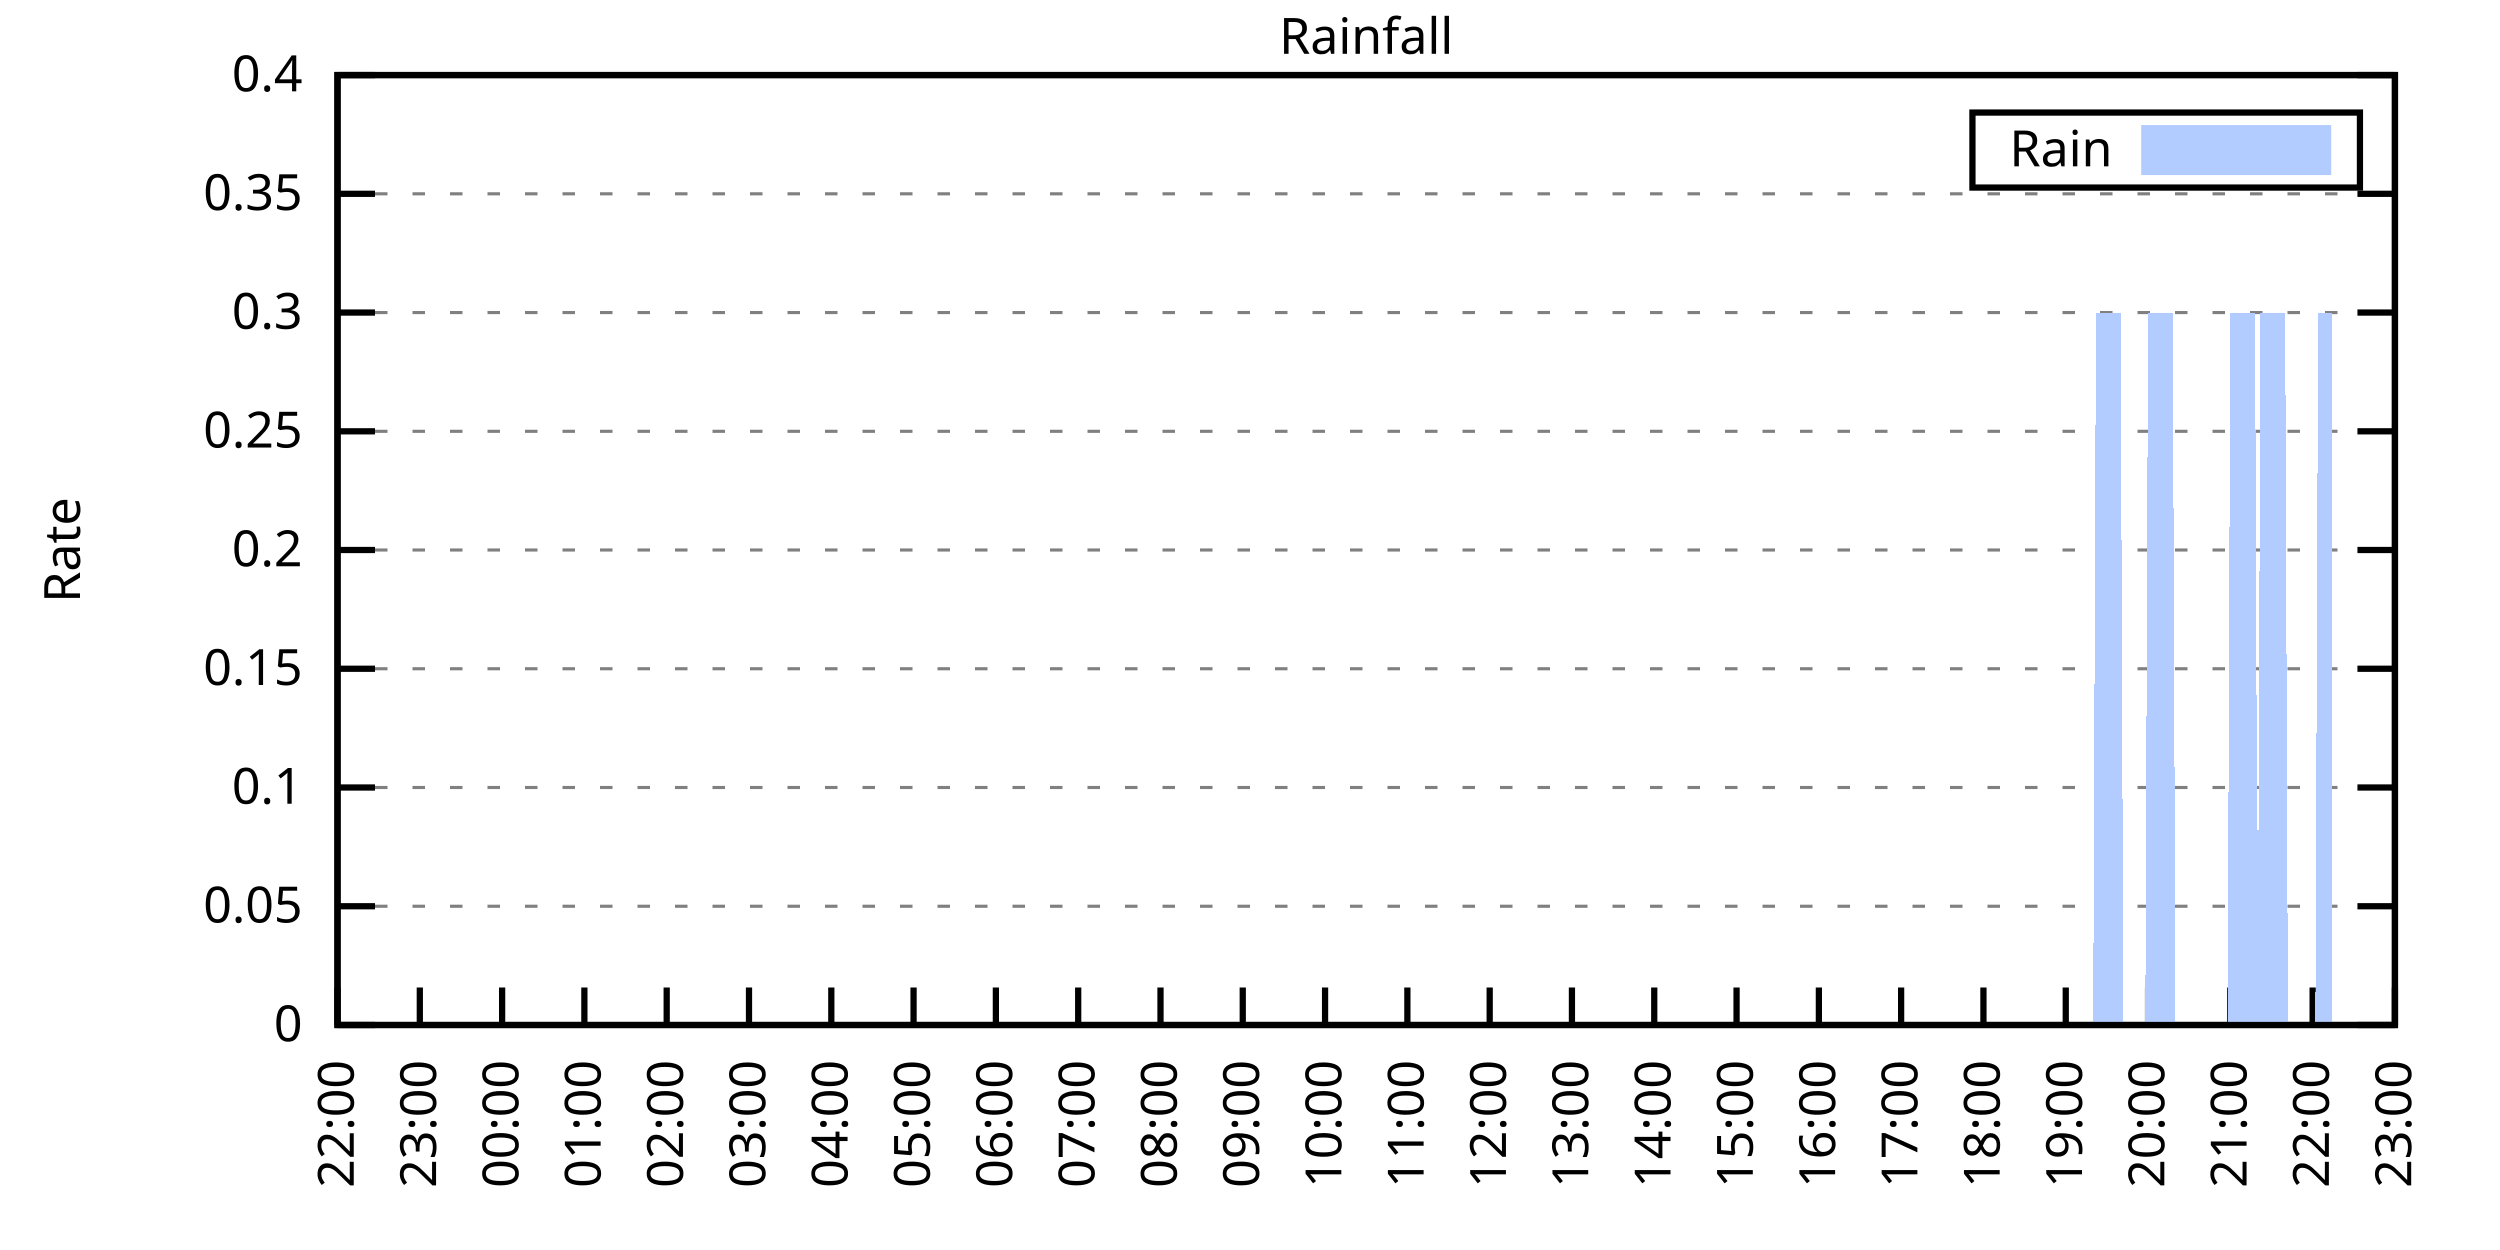
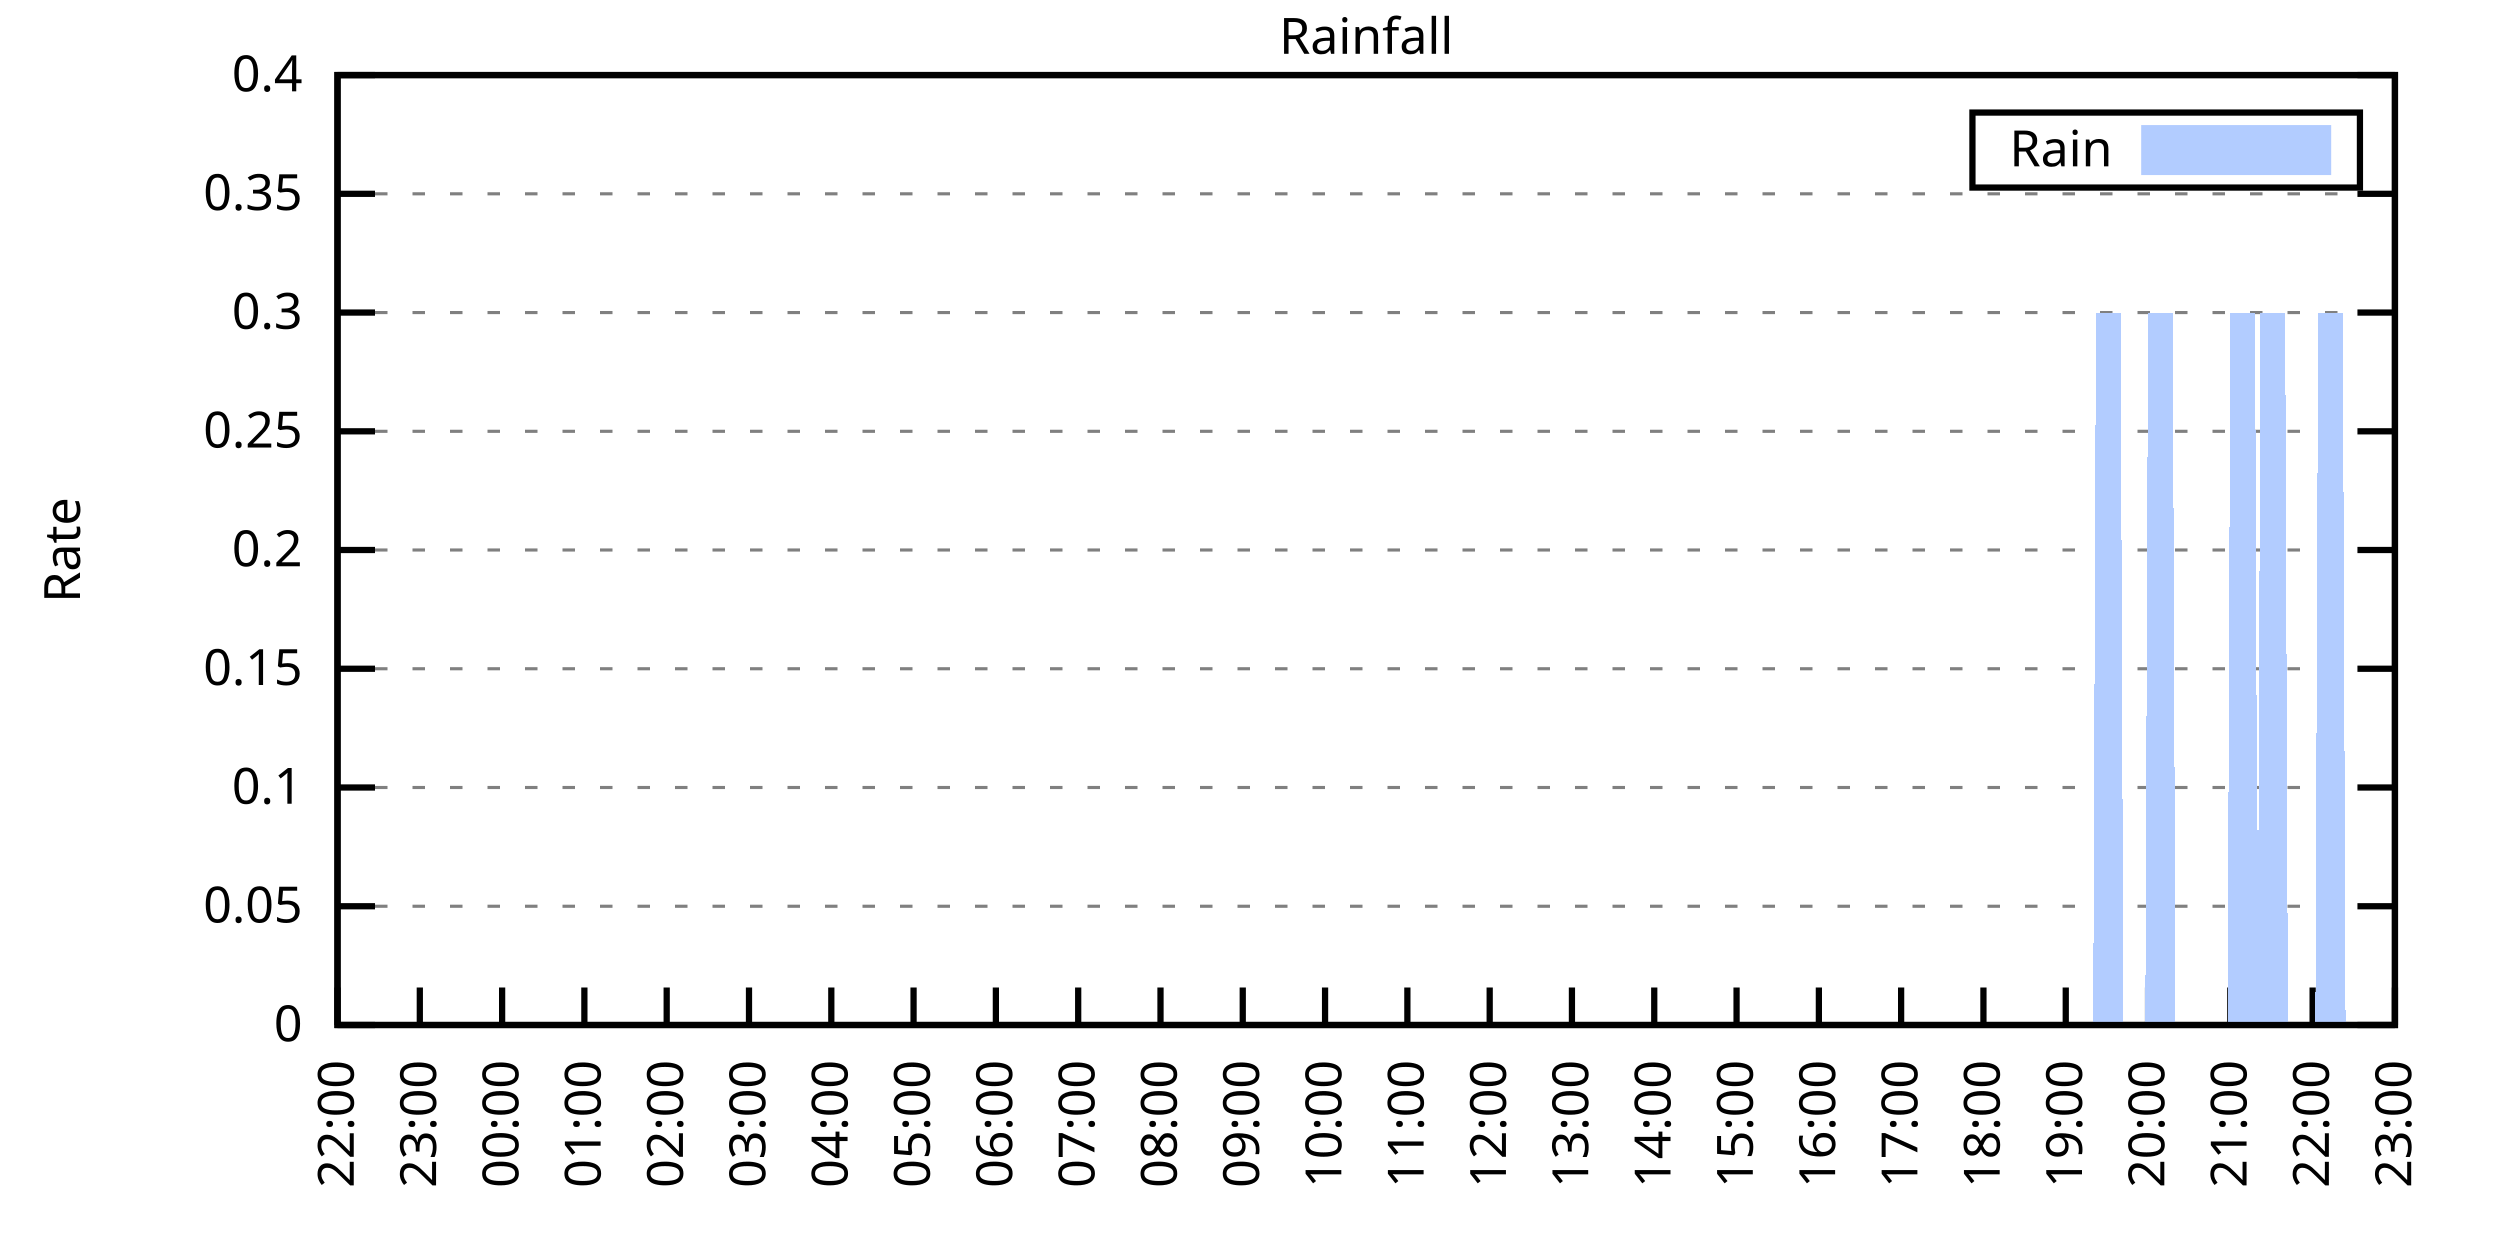
<svg xmlns="http://www.w3.org/2000/svg" xmlns:xlink="http://www.w3.org/1999/xlink" width="400" height="200" viewBox="0 0 400 200">
  <g id="gnuplot_canvas">
    <rect x="0" y="0" width="400" height="200" fill="none" />
    <defs>
      <circle id="gpDot" r="0.5" stroke-width="0.5" stroke="currentColor" />
      <path id="gpPt0" stroke-width="0.333" stroke="currentColor" d="M-1,0 h2 M0,-1 v2" />
      <path id="gpPt1" stroke-width="0.333" stroke="currentColor" d="M-1,-1 L1,1 M1,-1 L-1,1" />
      <path id="gpPt2" stroke-width="0.333" stroke="currentColor" d="M-1,0 L1,0 M0,-1 L0,1 M-1,-1 L1,1 M-1,1 L1,-1" />
      <rect id="gpPt3" stroke-width="0.333" stroke="currentColor" x="-1" y="-1" width="2" height="2" />
      <rect id="gpPt4" stroke-width="0.333" stroke="currentColor" fill="currentColor" x="-1" y="-1" width="2" height="2" />
      <circle id="gpPt5" stroke-width="0.333" stroke="currentColor" cx="0" cy="0" r="1" />
      <use xlink:href="#gpPt5" id="gpPt6" fill="currentColor" stroke="none" />
      <path id="gpPt7" stroke-width="0.333" stroke="currentColor" d="M0,-1.33 L-1.33,0.67 L1.33,0.67 z" />
      <use xlink:href="#gpPt7" id="gpPt8" fill="currentColor" stroke="none" />
      <use xlink:href="#gpPt7" id="gpPt9" stroke="currentColor" transform="rotate(180)" />
      <use xlink:href="#gpPt9" id="gpPt10" fill="currentColor" stroke="none" />
      <use xlink:href="#gpPt3" id="gpPt11" stroke="currentColor" transform="rotate(45)" />
      <use xlink:href="#gpPt11" id="gpPt12" fill="currentColor" stroke="none" />
      <path id="gpPt13" stroke-width="0.333" stroke="currentColor" d="M0,1.330 L1.265,0.411 L0.782,-1.067 L-0.782,-1.076 L-1.265,0.411 z" />
      <use xlink:href="#gpPt13" id="gpPt14" fill="currentColor" stroke="none" />
      <filter id="textbox" filterUnits="objectBoundingBox" x="0" y="0" height="1" width="1">
        <feFlood flood-color="white" flood-opacity="1" result="bgnd" />
        <feComposite in="SourceGraphic" in2="bgnd" operator="atop" />
      </filter>
      <filter id="greybox" filterUnits="objectBoundingBox" x="0" y="0" height="1" width="1">
        <feFlood flood-color="lightgrey" flood-opacity="1" result="grey" />
        <feComposite in="SourceGraphic" in2="grey" operator="atop" />
      </filter>
    </defs>
    <g fill="none" color="white" stroke="currentColor" stroke-width="1.00" stroke-linecap="butt" stroke-linejoin="miter">
</g>
    <g fill="none" color="black" stroke="currentColor" stroke-width="1.00" stroke-linecap="butt" stroke-linejoin="miter">
      <g stroke="none" shape-rendering="crispEdges">
        <polygon fill="rgb(255, 255, 255)" points="54.00,164.00 383.18,164.00 383.18,12.02 54.00,12.02 " />
      </g>
    </g>
    <g fill="none" color="black" stroke="currentColor" stroke-width="1.00" stroke-linecap="butt" stroke-linejoin="miter">
</g>
    <g fill="none" color="black" stroke="black" stroke-width="0.50" stroke-linecap="butt" stroke-linejoin="miter">
</g>
    <g fill="none" color="gray" stroke="currentColor" stroke-width="0.50" stroke-linecap="butt" stroke-linejoin="miter">
      <path stroke="gray" stroke-dasharray="2,4" class="gridline" d="M54.00,164.00 L383.19,164.00  " />
    </g>
    <g fill="none" color="gray" stroke="gray" stroke-width="1.00" stroke-linecap="butt" stroke-linejoin="miter">
</g>
    <g fill="none" color="black" stroke="currentColor" stroke-width="1.00" stroke-linecap="butt" stroke-linejoin="miter">
      <path stroke="black" d="M54.00,164.00 L60.00,164.00 M383.19,164.00 L377.19,164.00  " />
      <g transform="translate(48.40,166.60)" stroke="none" fill="black" font-family="Sans" font-size="8.00" text-anchor="end">
        <text>
          <tspan font-family="Sans"> 0</tspan>
        </text>
      </g>
    </g>
    <g fill="none" color="black" stroke="currentColor" stroke-width="1.00" stroke-linecap="butt" stroke-linejoin="miter">
</g>
    <g fill="none" color="black" stroke="black" stroke-width="0.50" stroke-linecap="butt" stroke-linejoin="miter">
</g>
    <g fill="none" color="gray" stroke="currentColor" stroke-width="0.50" stroke-linecap="butt" stroke-linejoin="miter">
      <path stroke="gray" stroke-dasharray="2,4" class="gridline" d="M54.00,145.00 L383.19,145.00  " />
    </g>
    <g fill="none" color="gray" stroke="gray" stroke-width="1.00" stroke-linecap="butt" stroke-linejoin="miter">
</g>
    <g fill="none" color="black" stroke="currentColor" stroke-width="1.00" stroke-linecap="butt" stroke-linejoin="miter">
      <path stroke="black" d="M54.00,145.00 L60.00,145.00 M383.19,145.00 L377.19,145.00  " />
      <g transform="translate(48.40,147.60)" stroke="none" fill="black" font-family="Sans" font-size="8.00" text-anchor="end">
        <text>
          <tspan font-family="Sans"> 0.05</tspan>
        </text>
      </g>
    </g>
    <g fill="none" color="black" stroke="currentColor" stroke-width="1.00" stroke-linecap="butt" stroke-linejoin="miter">
</g>
    <g fill="none" color="black" stroke="black" stroke-width="0.50" stroke-linecap="butt" stroke-linejoin="miter">
</g>
    <g fill="none" color="gray" stroke="currentColor" stroke-width="0.50" stroke-linecap="butt" stroke-linejoin="miter">
      <path stroke="gray" stroke-dasharray="2,4" class="gridline" d="M54.00,126.00 L383.19,126.00  " />
    </g>
    <g fill="none" color="gray" stroke="gray" stroke-width="1.00" stroke-linecap="butt" stroke-linejoin="miter">
</g>
    <g fill="none" color="black" stroke="currentColor" stroke-width="1.00" stroke-linecap="butt" stroke-linejoin="miter">
      <path stroke="black" d="M54.00,126.00 L60.00,126.00 M383.19,126.00 L377.19,126.00  " />
      <g transform="translate(48.40,128.60)" stroke="none" fill="black" font-family="Sans" font-size="8.00" text-anchor="end">
        <text>
          <tspan font-family="Sans"> 0.1</tspan>
        </text>
      </g>
    </g>
    <g fill="none" color="black" stroke="currentColor" stroke-width="1.00" stroke-linecap="butt" stroke-linejoin="miter">
</g>
    <g fill="none" color="black" stroke="black" stroke-width="0.50" stroke-linecap="butt" stroke-linejoin="miter">
</g>
    <g fill="none" color="gray" stroke="currentColor" stroke-width="0.50" stroke-linecap="butt" stroke-linejoin="miter">
      <path stroke="gray" stroke-dasharray="2,4" class="gridline" d="M54.00,107.00 L383.19,107.00  " />
    </g>
    <g fill="none" color="gray" stroke="gray" stroke-width="1.00" stroke-linecap="butt" stroke-linejoin="miter">
</g>
    <g fill="none" color="black" stroke="currentColor" stroke-width="1.00" stroke-linecap="butt" stroke-linejoin="miter">
      <path stroke="black" d="M54.00,107.00 L60.00,107.00 M383.19,107.00 L377.19,107.00  " />
      <g transform="translate(48.40,109.60)" stroke="none" fill="black" font-family="Sans" font-size="8.00" text-anchor="end">
        <text>
          <tspan font-family="Sans"> 0.15</tspan>
        </text>
      </g>
    </g>
    <g fill="none" color="black" stroke="currentColor" stroke-width="1.00" stroke-linecap="butt" stroke-linejoin="miter">
</g>
    <g fill="none" color="black" stroke="black" stroke-width="0.50" stroke-linecap="butt" stroke-linejoin="miter">
</g>
    <g fill="none" color="gray" stroke="currentColor" stroke-width="0.50" stroke-linecap="butt" stroke-linejoin="miter">
      <path stroke="gray" stroke-dasharray="2,4" class="gridline" d="M54.00,88.00 L383.19,88.00  " />
    </g>
    <g fill="none" color="gray" stroke="gray" stroke-width="1.00" stroke-linecap="butt" stroke-linejoin="miter">
</g>
    <g fill="none" color="black" stroke="currentColor" stroke-width="1.00" stroke-linecap="butt" stroke-linejoin="miter">
      <path stroke="black" d="M54.00,88.00 L60.00,88.00 M383.19,88.00 L377.19,88.00  " />
      <g transform="translate(48.40,90.60)" stroke="none" fill="black" font-family="Sans" font-size="8.00" text-anchor="end">
        <text>
          <tspan font-family="Sans"> 0.2</tspan>
        </text>
      </g>
    </g>
    <g fill="none" color="black" stroke="currentColor" stroke-width="1.00" stroke-linecap="butt" stroke-linejoin="miter">
</g>
    <g fill="none" color="black" stroke="black" stroke-width="0.50" stroke-linecap="butt" stroke-linejoin="miter">
</g>
    <g fill="none" color="gray" stroke="currentColor" stroke-width="0.50" stroke-linecap="butt" stroke-linejoin="miter">
      <path stroke="gray" stroke-dasharray="2,4" class="gridline" d="M54.00,69.01 L383.19,69.01  " />
    </g>
    <g fill="none" color="gray" stroke="gray" stroke-width="1.00" stroke-linecap="butt" stroke-linejoin="miter">
</g>
    <g fill="none" color="black" stroke="currentColor" stroke-width="1.00" stroke-linecap="butt" stroke-linejoin="miter">
      <path stroke="black" d="M54.00,69.01 L60.00,69.01 M383.19,69.01 L377.19,69.01  " />
      <g transform="translate(48.40,71.61)" stroke="none" fill="black" font-family="Sans" font-size="8.00" text-anchor="end">
        <text>
          <tspan font-family="Sans"> 0.25</tspan>
        </text>
      </g>
    </g>
    <g fill="none" color="black" stroke="currentColor" stroke-width="1.00" stroke-linecap="butt" stroke-linejoin="miter">
</g>
    <g fill="none" color="black" stroke="black" stroke-width="0.50" stroke-linecap="butt" stroke-linejoin="miter">
</g>
    <g fill="none" color="gray" stroke="currentColor" stroke-width="0.50" stroke-linecap="butt" stroke-linejoin="miter">
      <path stroke="gray" stroke-dasharray="2,4" class="gridline" d="M54.00,50.01 L383.19,50.01  " />
    </g>
    <g fill="none" color="gray" stroke="gray" stroke-width="1.00" stroke-linecap="butt" stroke-linejoin="miter">
</g>
    <g fill="none" color="black" stroke="currentColor" stroke-width="1.00" stroke-linecap="butt" stroke-linejoin="miter">
      <path stroke="black" d="M54.00,50.01 L60.00,50.01 M383.19,50.01 L377.19,50.01  " />
      <g transform="translate(48.40,52.61)" stroke="none" fill="black" font-family="Sans" font-size="8.00" text-anchor="end">
        <text>
          <tspan font-family="Sans"> 0.3</tspan>
        </text>
      </g>
    </g>
    <g fill="none" color="black" stroke="currentColor" stroke-width="1.00" stroke-linecap="butt" stroke-linejoin="miter">
</g>
    <g fill="none" color="black" stroke="black" stroke-width="0.50" stroke-linecap="butt" stroke-linejoin="miter">
</g>
    <g fill="none" color="gray" stroke="currentColor" stroke-width="0.50" stroke-linecap="butt" stroke-linejoin="miter">
      <path stroke="gray" stroke-dasharray="2,4" class="gridline" d="M54.00,31.01 L383.19,31.01  " />
    </g>
    <g fill="none" color="gray" stroke="gray" stroke-width="1.00" stroke-linecap="butt" stroke-linejoin="miter">
</g>
    <g fill="none" color="black" stroke="currentColor" stroke-width="1.00" stroke-linecap="butt" stroke-linejoin="miter">
      <path stroke="black" d="M54.00,31.01 L60.00,31.01 M383.19,31.01 L377.19,31.01  " />
      <g transform="translate(48.40,33.61)" stroke="none" fill="black" font-family="Sans" font-size="8.00" text-anchor="end">
        <text>
          <tspan font-family="Sans"> 0.35</tspan>
        </text>
      </g>
    </g>
    <g fill="none" color="black" stroke="currentColor" stroke-width="1.00" stroke-linecap="butt" stroke-linejoin="miter">
</g>
    <g fill="none" color="black" stroke="black" stroke-width="0.50" stroke-linecap="butt" stroke-linejoin="miter">
</g>
    <g fill="none" color="gray" stroke="currentColor" stroke-width="0.50" stroke-linecap="butt" stroke-linejoin="miter">
      <path stroke="gray" stroke-dasharray="2,4" class="gridline" d="M54.00,12.01 L383.19,12.01  " />
    </g>
    <g fill="none" color="gray" stroke="gray" stroke-width="1.00" stroke-linecap="butt" stroke-linejoin="miter">
</g>
    <g fill="none" color="black" stroke="currentColor" stroke-width="1.00" stroke-linecap="butt" stroke-linejoin="miter">
      <path stroke="black" d="M54.00,12.01 L60.00,12.01 M383.19,12.01 L377.19,12.01  " />
      <g transform="translate(48.40,14.61)" stroke="none" fill="black" font-family="Sans" font-size="8.00" text-anchor="end">
        <text>
          <tspan font-family="Sans"> 0.4</tspan>
        </text>
      </g>
    </g>
    <g fill="none" color="black" stroke="currentColor" stroke-width="1.00" stroke-linecap="butt" stroke-linejoin="miter">
      <path stroke="black" d="M54.00,164.00 L54.00,158.00  " />
      <g transform="translate(56.60,169.60) rotate(270.00)" stroke="none" fill="black" font-family="Sans" font-size="8.00" text-anchor="end">
        <text>
          <tspan font-family="Sans">22:00</tspan>
        </text>
      </g>
    </g>
    <g fill="none" color="black" stroke="currentColor" stroke-width="1.00" stroke-linecap="butt" stroke-linejoin="miter">
      <path stroke="black" d="M67.17,164.00 L67.17,158.00  " />
      <g transform="translate(69.77,169.60) rotate(270.00)" stroke="none" fill="black" font-family="Sans" font-size="8.00" text-anchor="end">
        <text>
          <tspan font-family="Sans">23:00</tspan>
        </text>
      </g>
    </g>
    <g fill="none" color="black" stroke="currentColor" stroke-width="1.00" stroke-linecap="butt" stroke-linejoin="miter">
      <path stroke="black" d="M80.34,164.00 L80.34,158.00  " />
      <g transform="translate(82.94,169.60) rotate(270.00)" stroke="none" fill="black" font-family="Sans" font-size="8.00" text-anchor="end">
        <text>
          <tspan font-family="Sans">00:00</tspan>
        </text>
      </g>
    </g>
    <g fill="none" color="black" stroke="currentColor" stroke-width="1.00" stroke-linecap="butt" stroke-linejoin="miter">
      <path stroke="black" d="M93.50,164.00 L93.50,158.00  " />
      <g transform="translate(96.10,169.60) rotate(270.00)" stroke="none" fill="black" font-family="Sans" font-size="8.00" text-anchor="end">
        <text>
          <tspan font-family="Sans">01:00</tspan>
        </text>
      </g>
    </g>
    <g fill="none" color="black" stroke="currentColor" stroke-width="1.00" stroke-linecap="butt" stroke-linejoin="miter">
      <path stroke="black" d="M106.67,164.00 L106.67,158.00  " />
      <g transform="translate(109.27,169.60) rotate(270.00)" stroke="none" fill="black" font-family="Sans" font-size="8.00" text-anchor="end">
        <text>
          <tspan font-family="Sans">02:00</tspan>
        </text>
      </g>
    </g>
    <g fill="none" color="black" stroke="currentColor" stroke-width="1.00" stroke-linecap="butt" stroke-linejoin="miter">
      <path stroke="black" d="M119.84,164.00 L119.84,158.00  " />
      <g transform="translate(122.44,169.60) rotate(270.00)" stroke="none" fill="black" font-family="Sans" font-size="8.00" text-anchor="end">
        <text>
          <tspan font-family="Sans">03:00</tspan>
        </text>
      </g>
    </g>
    <g fill="none" color="black" stroke="currentColor" stroke-width="1.00" stroke-linecap="butt" stroke-linejoin="miter">
      <path stroke="black" d="M133.01,164.00 L133.01,158.00  " />
      <g transform="translate(135.61,169.60) rotate(270.00)" stroke="none" fill="black" font-family="Sans" font-size="8.00" text-anchor="end">
        <text>
          <tspan font-family="Sans">04:00</tspan>
        </text>
      </g>
    </g>
    <g fill="none" color="black" stroke="currentColor" stroke-width="1.00" stroke-linecap="butt" stroke-linejoin="miter">
      <path stroke="black" d="M146.17,164.00 L146.17,158.00  " />
      <g transform="translate(148.77,169.60) rotate(270.00)" stroke="none" fill="black" font-family="Sans" font-size="8.00" text-anchor="end">
        <text>
          <tspan font-family="Sans">05:00</tspan>
        </text>
      </g>
    </g>
    <g fill="none" color="black" stroke="currentColor" stroke-width="1.00" stroke-linecap="butt" stroke-linejoin="miter">
      <path stroke="black" d="M159.34,164.00 L159.34,158.00  " />
      <g transform="translate(161.94,169.60) rotate(270.00)" stroke="none" fill="black" font-family="Sans" font-size="8.00" text-anchor="end">
        <text>
          <tspan font-family="Sans">06:00</tspan>
        </text>
      </g>
    </g>
    <g fill="none" color="black" stroke="currentColor" stroke-width="1.00" stroke-linecap="butt" stroke-linejoin="miter">
      <path stroke="black" d="M172.51,164.00 L172.51,158.00  " />
      <g transform="translate(175.11,169.60) rotate(270.00)" stroke="none" fill="black" font-family="Sans" font-size="8.00" text-anchor="end">
        <text>
          <tspan font-family="Sans">07:00</tspan>
        </text>
      </g>
    </g>
    <g fill="none" color="black" stroke="currentColor" stroke-width="1.00" stroke-linecap="butt" stroke-linejoin="miter">
      <path stroke="black" d="M185.68,164.00 L185.68,158.00  " />
      <g transform="translate(188.28,169.60) rotate(270.00)" stroke="none" fill="black" font-family="Sans" font-size="8.00" text-anchor="end">
        <text>
          <tspan font-family="Sans">08:00</tspan>
        </text>
      </g>
    </g>
    <g fill="none" color="black" stroke="currentColor" stroke-width="1.00" stroke-linecap="butt" stroke-linejoin="miter">
      <path stroke="black" d="M198.84,164.00 L198.84,158.00  " />
      <g transform="translate(201.44,169.60) rotate(270.00)" stroke="none" fill="black" font-family="Sans" font-size="8.00" text-anchor="end">
        <text>
          <tspan font-family="Sans">09:00</tspan>
        </text>
      </g>
    </g>
    <g fill="none" color="black" stroke="currentColor" stroke-width="1.00" stroke-linecap="butt" stroke-linejoin="miter">
      <path stroke="black" d="M212.01,164.00 L212.01,158.00  " />
      <g transform="translate(214.61,169.60) rotate(270.00)" stroke="none" fill="black" font-family="Sans" font-size="8.00" text-anchor="end">
        <text>
          <tspan font-family="Sans">10:00</tspan>
        </text>
      </g>
    </g>
    <g fill="none" color="black" stroke="currentColor" stroke-width="1.00" stroke-linecap="butt" stroke-linejoin="miter">
      <path stroke="black" d="M225.18,164.00 L225.18,158.00  " />
      <g transform="translate(227.78,169.60) rotate(270.00)" stroke="none" fill="black" font-family="Sans" font-size="8.00" text-anchor="end">
        <text>
          <tspan font-family="Sans">11:00</tspan>
        </text>
      </g>
    </g>
    <g fill="none" color="black" stroke="currentColor" stroke-width="1.00" stroke-linecap="butt" stroke-linejoin="miter">
      <path stroke="black" d="M238.35,164.00 L238.35,158.00  " />
      <g transform="translate(240.95,169.60) rotate(270.00)" stroke="none" fill="black" font-family="Sans" font-size="8.00" text-anchor="end">
        <text>
          <tspan font-family="Sans">12:00</tspan>
        </text>
      </g>
    </g>
    <g fill="none" color="black" stroke="currentColor" stroke-width="1.00" stroke-linecap="butt" stroke-linejoin="miter">
      <path stroke="black" d="M251.51,164.00 L251.51,158.00  " />
      <g transform="translate(254.11,169.60) rotate(270.00)" stroke="none" fill="black" font-family="Sans" font-size="8.00" text-anchor="end">
        <text>
          <tspan font-family="Sans">13:00</tspan>
        </text>
      </g>
    </g>
    <g fill="none" color="black" stroke="currentColor" stroke-width="1.00" stroke-linecap="butt" stroke-linejoin="miter">
      <path stroke="black" d="M264.68,164.00 L264.68,158.00  " />
      <g transform="translate(267.28,169.60) rotate(270.00)" stroke="none" fill="black" font-family="Sans" font-size="8.00" text-anchor="end">
        <text>
          <tspan font-family="Sans">14:00</tspan>
        </text>
      </g>
    </g>
    <g fill="none" color="black" stroke="currentColor" stroke-width="1.00" stroke-linecap="butt" stroke-linejoin="miter">
      <path stroke="black" d="M277.85,164.00 L277.85,158.00  " />
      <g transform="translate(280.45,169.60) rotate(270.00)" stroke="none" fill="black" font-family="Sans" font-size="8.00" text-anchor="end">
        <text>
          <tspan font-family="Sans">15:00</tspan>
        </text>
      </g>
    </g>
    <g fill="none" color="black" stroke="currentColor" stroke-width="1.00" stroke-linecap="butt" stroke-linejoin="miter">
      <path stroke="black" d="M291.02,164.00 L291.02,158.00  " />
      <g transform="translate(293.62,169.60) rotate(270.00)" stroke="none" fill="black" font-family="Sans" font-size="8.00" text-anchor="end">
        <text>
          <tspan font-family="Sans">16:00</tspan>
        </text>
      </g>
    </g>
    <g fill="none" color="black" stroke="currentColor" stroke-width="1.00" stroke-linecap="butt" stroke-linejoin="miter">
      <path stroke="black" d="M304.18,164.00 L304.18,158.00  " />
      <g transform="translate(306.78,169.60) rotate(270.00)" stroke="none" fill="black" font-family="Sans" font-size="8.00" text-anchor="end">
        <text>
          <tspan font-family="Sans">17:00</tspan>
        </text>
      </g>
    </g>
    <g fill="none" color="black" stroke="currentColor" stroke-width="1.00" stroke-linecap="butt" stroke-linejoin="miter">
      <path stroke="black" d="M317.35,164.00 L317.35,158.00  " />
      <g transform="translate(319.95,169.60) rotate(270.00)" stroke="none" fill="black" font-family="Sans" font-size="8.00" text-anchor="end">
        <text>
          <tspan font-family="Sans">18:00</tspan>
        </text>
      </g>
    </g>
    <g fill="none" color="black" stroke="currentColor" stroke-width="1.00" stroke-linecap="butt" stroke-linejoin="miter">
      <path stroke="black" d="M330.52,164.00 L330.52,158.00  " />
      <g transform="translate(333.12,169.60) rotate(270.00)" stroke="none" fill="black" font-family="Sans" font-size="8.00" text-anchor="end">
        <text>
          <tspan font-family="Sans">19:00</tspan>
        </text>
      </g>
    </g>
    <g fill="none" color="black" stroke="currentColor" stroke-width="1.00" stroke-linecap="butt" stroke-linejoin="miter">
      <path stroke="black" d="M343.69,164.00 L343.69,158.00  " />
      <g transform="translate(346.29,169.60) rotate(270.00)" stroke="none" fill="black" font-family="Sans" font-size="8.00" text-anchor="end">
        <text>
          <tspan font-family="Sans">20:00</tspan>
        </text>
      </g>
    </g>
    <g fill="none" color="black" stroke="currentColor" stroke-width="1.00" stroke-linecap="butt" stroke-linejoin="miter">
      <path stroke="black" d="M356.85,164.00 L356.85,158.00  " />
      <g transform="translate(359.45,169.60) rotate(270.00)" stroke="none" fill="black" font-family="Sans" font-size="8.00" text-anchor="end">
        <text>
          <tspan font-family="Sans">21:00</tspan>
        </text>
      </g>
    </g>
    <g fill="none" color="black" stroke="currentColor" stroke-width="1.00" stroke-linecap="butt" stroke-linejoin="miter">
      <path stroke="black" d="M370.02,164.00 L370.02,158.00  " />
      <g transform="translate(372.62,169.60) rotate(270.00)" stroke="none" fill="black" font-family="Sans" font-size="8.00" text-anchor="end">
        <text>
          <tspan font-family="Sans">22:00</tspan>
        </text>
      </g>
    </g>
    <g fill="none" color="black" stroke="currentColor" stroke-width="1.00" stroke-linecap="butt" stroke-linejoin="miter">
      <path stroke="black" d="M383.19,164.00 L383.19,158.00  " />
      <g transform="translate(385.79,169.60) rotate(270.00)" stroke="none" fill="black" font-family="Sans" font-size="8.00" text-anchor="end">
        <text>
          <tspan font-family="Sans">23:00</tspan>
        </text>
      </g>
    </g>
    <g fill="none" color="black" stroke="currentColor" stroke-width="1.00" stroke-linecap="butt" stroke-linejoin="miter">
</g>
    <g fill="none" color="black" stroke="currentColor" stroke-width="1.00" stroke-linecap="butt" stroke-linejoin="miter">
      <path stroke="black" d="M54.00,12.01 L54.00,164.00 L383.19,164.00 L383.19,12.01 L54.00,12.01 Z  " />
    </g>
    <g fill="none" color="black" stroke="currentColor" stroke-width="1.00" stroke-linecap="butt" stroke-linejoin="miter">
</g>
    <g fill="none" color="black" stroke="currentColor" stroke-width="1.00" stroke-linecap="butt" stroke-linejoin="miter">
      <path stroke="black" d="M315.59,30.01 L315.59,18.01 L377.59,18.01 L377.59,30.01 L315.59,30.01 Z  " />
    </g>
    <g id="Rainfall_plot_1">
      <g fill="none" color="white" stroke="black" stroke-width="2.00" stroke-linecap="butt" stroke-linejoin="miter">
</g>
      <g fill="none" color="black" stroke="currentColor" stroke-width="2.00" stroke-linecap="butt" stroke-linejoin="miter">
        <g transform="translate(337.99,26.61)" stroke="none" fill="black" font-family="Sans" font-size="8.00" text-anchor="end">
          <text>
            <tspan font-family="Sans">Rain</tspan>
          </text>
        </g>
      </g>
      <g fill="none" color="black" stroke="currentColor" stroke-width="2.00" stroke-linecap="butt" stroke-linejoin="miter">
        <g stroke="none" shape-rendering="crispEdges">
          <polygon fill="rgb(178, 204, 255)" points="343.59,27.01 371.99,27.01 371.99,21.01 343.59,21.01 " />
        </g>
        <path stroke="rgb(178, 204, 255)" d="M343.59,27.01 L371.99,27.01 L371.99,21.01 L343.59,21.01 L343.59,27.01 Z  " />
      </g>
      <g fill="none" color="black" stroke="currentColor" stroke-width="2.00" stroke-linecap="butt" stroke-linejoin="miter">
        <g stroke="none" shape-rendering="crispEdges">
-           <polygon fill="rgb(178, 204, 255)" points="57.51,164.00 57.95,164.00 58.39,164.00 58.83,164.00 59.27,164.00 59.71,164.00 60.14,164.00 60.58,164.00 61.02,164.00 61.46,164.00 61.90,164.00 62.34,164.00 62.78,164.00 63.22,164.00 63.66,164.00 64.10,164.00 64.53,164.00 64.97,164.00 65.41,164.00 65.85,164.00 66.29,164.00 66.73,164.00 67.17,164.00 67.61,164.00 68.05,164.00 68.48,164.00 68.92,164.00 69.36,164.00 69.80,164.00 70.24,164.00 70.68,164.00 71.12,164.00 71.56,164.00 72.00,164.00 72.43,164.00 72.87,164.00 73.31,164.00 73.75,164.00 74.19,164.00 74.63,164.00 75.07,164.00 75.51,164.00 75.95,164.00 76.38,164.00 76.82,164.00 77.26,164.00 77.70,164.00 78.14,164.00 78.58,164.00 79.02,164.00 79.46,164.00 79.90,164.00 80.34,164.00 80.77,164.00 81.21,164.00 81.65,164.00 82.09,164.00 82.53,164.00 82.97,164.00 83.41,164.00 83.85,164.00 84.29,164.00 84.72,164.00 85.16,164.00 85.60,164.00 86.04,164.00 86.48,164.00 86.92,164.00 87.36,164.00 87.80,164.00 88.24,164.00 88.67,164.00 89.11,164.00 89.55,164.00 89.99,164.00 90.43,164.00 90.87,164.00 91.31,164.00 91.75,164.00 92.19,164.00 92.62,164.00 93.06,164.00 93.50,164.00 93.94,164.00 94.38,164.00 94.82,164.00 95.26,164.00 95.70,164.00 96.14,164.00 96.58,164.00 97.01,164.00 97.45,164.00 97.89,164.00 98.33,164.00 98.77,164.00 99.21,164.00 99.65,164.00 100.09,164.00 100.53,164.00 100.96,164.00 101.40,164.00 101.84,164.00 102.28,164.00 102.72,164.00 103.16,164.00 103.60,164.00 104.04,164.00 104.48,164.00 104.91,164.00 105.35,164.00 105.79,164.00 106.23,164.00 106.67,164.00 107.11,164.00 107.55,164.00 107.99,164.00 108.43,164.00 108.87,164.00 109.30,164.00 109.74,164.00 110.18,164.00 110.62,164.00 111.06,164.00 111.50,164.00 111.94,164.00 112.38,164.00 112.82,164.00 113.25,164.00 113.69,164.00 114.13,164.00 114.57,164.00 115.01,164.00 115.45,164.00 115.89,164.00 116.33,164.00 116.77,164.00 117.20,164.00 117.64,164.00 118.08,164.00 118.52,164.00 118.96,164.00 119.40,164.00 119.84,164.00 120.28,164.00 120.72,164.00 121.15,164.00 121.59,164.00 122.03,164.00 122.47,164.00 122.91,164.00 123.35,164.00 123.79,164.00 124.23,164.00 124.67,164.00 125.11,164.00 125.54,164.00 125.98,164.00 126.42,164.00 126.86,164.00 127.30,164.00 127.74,164.00 128.18,164.00 128.62,164.00 129.06,164.00 129.49,164.00 129.93,164.00 130.37,164.00 130.81,164.00 131.25,164.00 131.69,164.00 132.13,164.00 132.57,164.00 133.01,164.00 133.44,164.00 133.88,164.00 134.32,164.00 134.76,164.00 135.20,164.00 135.64,164.00 136.08,164.00 136.52,164.00 136.96,164.00 137.39,164.00 137.83,164.00 138.27,164.00 138.71,164.00 139.15,164.00 139.59,164.00 140.03,164.00 140.47,164.00 140.91,164.00 141.35,164.00 141.78,164.00 142.22,164.00 142.66,164.00 143.10,164.00 143.54,164.00 143.98,164.00 144.42,164.00 144.86,164.00 145.30,164.00 145.73,164.00 146.17,164.00 146.61,164.00 147.05,164.00 147.49,164.00 147.93,164.00 148.37,164.00 148.81,164.00 149.25,164.00 149.68,164.00 150.12,164.00 150.56,164.00 151.00,164.00 151.44,164.00 151.88,164.00 152.32,164.00 152.76,164.00 153.20,164.00 153.63,164.00 154.07,164.00 154.51,164.00 154.95,164.00 155.39,164.00 155.83,164.00 156.27,164.00 156.71,164.00 157.15,164.00 157.59,164.00 158.02,164.00 158.46,164.00 158.90,164.00 159.34,164.00 159.78,164.00 160.22,164.00 160.66,164.00 161.10,164.00 161.54,164.00 161.97,164.00 162.41,164.00 162.85,164.00 163.29,164.00 163.73,164.00 164.17,164.00 164.61,164.00 165.05,164.00 165.49,164.00 165.92,164.00 166.36,164.00 166.80,164.00 167.24,164.00 167.68,164.00 168.12,164.00 168.56,164.00 169.00,164.00 169.44,164.00 169.87,164.00 170.31,164.00 170.75,164.00 171.19,164.00 171.63,164.00 172.07,164.00 172.51,164.00 172.95,164.00 173.39,164.00 173.83,164.00 174.26,164.00 174.70,164.00 175.14,164.00 175.58,164.00 176.02,164.00 176.46,164.00 176.90,164.00 177.34,164.00 177.78,164.00 178.21,164.00 178.65,164.00 179.09,164.00 179.53,164.00 179.97,164.00 180.41,164.00 180.85,164.00 181.29,164.00 181.73,164.00 182.16,164.00 182.60,164.00 183.04,164.00 183.48,164.00 183.92,164.00 184.36,164.00 184.80,164.00 185.24,164.00 185.68,164.00 186.11,164.00 186.55,164.00 186.99,164.00 187.43,164.00 187.87,164.00 188.31,164.00 188.75,164.00 189.19,164.00 189.63,164.00 190.07,164.00 190.50,164.00 190.94,164.00 191.38,164.00 191.82,164.00 192.26,164.00 192.70,164.00 193.14,164.00 193.58,164.00 194.02,164.00 194.45,164.00 194.89,164.00 195.33,164.00 195.77,164.00 196.21,164.00 196.65,164.00 197.09,164.00 197.53,164.00 197.97,164.00 198.40,164.00 198.84,164.00 199.28,164.00 199.72,164.00 200.16,164.00 200.60,164.00 201.04,164.00 201.48,164.00 201.92,164.00 202.35,164.00 202.79,164.00 203.23,164.00 203.67,164.00 204.11,164.00 204.55,164.00 204.99,164.00 205.43,164.00 205.87,164.00 206.31,164.00 206.74,164.00 207.18,164.00 207.62,164.00 208.06,164.00 208.50,164.00 208.94,164.00 209.38,164.00 209.82,164.00 210.26,164.00 210.69,164.00 211.13,164.00 211.57,164.00 212.01,164.00 212.45,164.00 212.89,164.00 213.33,164.00 213.77,164.00 214.21,164.00 214.64,164.00 215.08,164.00 215.52,164.00 215.96,164.00 216.40,164.00 216.84,164.00 217.28,164.00 217.72,164.00 218.16,164.00 218.60,164.00 219.03,164.00 219.47,164.00 219.91,164.00 220.35,164.00 220.79,164.00 221.23,164.00 221.67,164.00 222.11,164.00 222.55,164.00 222.98,164.00 223.42,164.00 223.86,164.00 224.30,164.00 224.74,164.00 225.18,164.00 225.62,164.00 226.06,164.00 226.50,164.00 226.93,164.00 227.37,164.00 227.81,164.00 228.25,164.00 228.69,164.00 229.13,164.00 229.57,164.00 230.01,164.00 230.45,164.00 230.88,164.00 231.32,164.00 231.76,164.00 232.20,164.00 232.64,164.00 233.08,164.00 233.52,164.00 233.96,164.00 234.40,164.00 234.84,164.00 235.27,164.00 235.71,164.00 236.15,164.00 236.59,164.00 237.03,164.00 237.47,164.00 237.91,164.00 238.35,164.00 238.79,164.00 239.22,164.00 239.66,164.00 240.10,164.00 240.54,164.00 240.98,164.00 241.42,164.00 241.86,164.00 242.30,164.00 242.74,164.00 243.17,164.00 243.61,164.00 244.05,164.00 244.49,164.00 244.93,164.00 245.37,164.00 245.81,164.00 246.25,164.00 246.69,164.00 247.12,164.00 247.56,164.00 248.00,164.00 248.44,164.00 248.88,164.00 249.32,164.00 249.76,164.00 250.20,164.00 250.64,164.00 251.08,164.00 251.51,164.00 251.95,164.00 252.39,164.00 252.83,164.00 253.27,164.00 253.71,164.00 254.15,164.00 254.59,164.00 255.03,164.00 255.46,164.00 255.90,164.00 256.34,164.00 256.78,164.00 257.22,164.00 257.66,164.00 258.10,164.00 258.54,164.00 258.98,164.00 259.41,164.00 259.85,164.00 260.29,164.00 260.73,164.00 261.17,164.00 261.61,164.00 262.05,164.00 262.49,164.00 262.93,164.00 263.36,164.00 263.80,164.00 264.24,164.00 264.68,164.00 265.12,164.00 265.56,164.00 266.00,164.00 266.44,164.00 266.88,164.00 267.32,164.00 267.75,164.00 268.19,164.00 268.63,164.00 269.07,164.00 269.51,164.00 269.95,164.00 270.39,164.00 270.83,164.00 271.27,164.00 271.70,164.00 272.14,164.00 272.58,164.00 273.02,164.00 273.46,164.00 273.90,164.00 274.34,164.00 274.78,164.00 275.22,164.00 275.65,164.00 276.09,164.00 276.53,164.00 276.97,164.00 277.41,164.00 277.85,164.00 278.29,164.00 278.51,164.00 279.17,164.00 279.60,164.00 280.04,164.00 280.48,164.00 280.92,164.00 281.36,164.00 281.80,164.00 282.24,164.00 282.68,164.00 283.12,164.00 283.56,164.00 283.99,164.00 284.43,164.00 284.87,164.00 285.31,164.00 285.75,164.00 286.19,164.00 286.63,164.00 287.07,164.00 287.51,164.00 287.94,164.00 288.38,164.00 288.82,164.00 289.26,164.00 289.70,164.00 290.14,164.00 290.58,164.00 291.02,164.00 291.46,164.00 291.89,164.00 292.33,164.00 292.77,164.00 293.21,164.00 293.65,164.00 294.09,164.00 294.53,164.00 294.97,164.00 295.41,164.00 295.84,164.00 296.28,164.00 296.72,164.00 297.16,164.00 297.60,164.00 298.04,164.00 298.48,164.00 298.92,164.00 299.36,164.00 299.80,164.00 300.23,164.00 300.67,164.00 301.11,164.00 301.55,164.00 301.99,164.00 302.43,164.00 302.87,164.00 303.31,164.00 303.75,164.00 304.18,164.00 304.62,164.00 305.06,164.00 305.50,164.00 305.94,164.00 306.38,164.00 306.82,164.00 307.26,164.00 307.70,164.00 308.13,164.00 308.57,164.00 309.01,164.00 309.45,164.00 309.89,164.00 310.33,164.00 310.77,164.00 311.21,164.00 311.65,164.00 312.08,164.00 312.52,164.00 312.96,164.00 313.40,164.00 313.84,164.00 314.28,164.00 314.72,164.00 315.16,164.00 315.60,164.00 316.04,164.00 316.47,164.00 316.91,164.00 317.35,164.00 317.79,164.00 318.23,164.00 318.67,164.00 319.11,164.00 319.55,164.00 319.99,164.00 320.42,164.00 320.86,164.00 321.30,164.00 321.74,164.00 322.18,164.00 322.62,164.00 323.06,164.00 323.50,164.00 323.94,164.00 324.37,164.00 324.81,164.00 325.25,164.00 325.69,164.00 326.13,164.00 326.57,164.00 327.01,164.00 327.45,164.00 327.89,164.00 328.33,164.00 328.76,164.00 329.20,164.00 329.64,164.00 330.08,164.00 330.52,164.00 330.96,164.00 331.40,164.00 331.84,164.00 332.28,164.00 332.71,164.00 333.15,164.00 333.59,164.00 334.03,164.00 334.47,164.00 334.91,164.00 335.35,50.01 335.79,50.01 336.23,50.01 336.66,50.01 337.10,50.01 337.54,50.01 337.98,50.01 338.42,50.01 338.86,50.01 339.30,50.01 339.74,164.00 340.18,164.00 340.61,164.00 341.05,164.00 341.49,164.00 341.93,164.00 342.37,164.00 342.81,164.00 343.25,164.00 343.69,50.01 344.13,50.01 344.57,50.01 345.00,50.01 345.44,50.01 345.88,50.01 346.32,50.01 346.76,50.01 347.20,50.01 347.64,50.01 348.08,164.00 348.52,164.00 348.95,164.00 349.39,164.00 349.83,164.00 350.27,164.00 350.71,164.00 351.15,164.00 351.59,164.00 352.03,164.00 352.47,164.00 352.90,164.00 353.34,164.00 353.78,164.00 354.22,164.00 354.66,164.00 355.10,164.00 355.54,164.00 355.98,164.00 356.42,164.00 356.85,50.01 357.29,50.01 357.73,50.01 358.17,50.01 358.61,50.01 359.05,50.01 359.49,50.01 359.93,50.01 360.37,50.01 360.81,50.01 361.24,164.00 361.68,50.01 362.12,50.01 362.56,50.01 363.00,50.01 363.44,50.01 363.88,50.01 364.32,50.01 364.76,50.01 365.19,50.01 365.63,50.01 366.07,164.00 366.51,164.00 366.95,164.00 367.39,164.00 367.83,164.00 368.27,164.00 368.71,164.00 369.14,164.00 369.58,164.00 370.02,164.00 370.46,164.00 370.90,50.01 371.34,50.01 371.78,50.01 372.22,50.01 372.66,50.01 373.09,50.01 373.09,164.00 57.51,164.00 " />
+           <polygon fill="rgb(178, 204, 255)" points="61.02,164.00 61.46,164.00 61.90,164.00 62.34,164.00 62.78,164.00 63.22,164.00 63.66,164.00 64.10,164.00 64.53,164.00 64.97,164.00 65.41,164.00 65.85,164.00 66.29,164.00 66.73,164.00 67.17,164.00 67.61,164.00 68.05,164.00 68.48,164.00 68.92,164.00 69.36,164.00 69.80,164.00 70.24,164.00 70.68,164.00 71.12,164.00 71.56,164.00 72.00,164.00 72.43,164.00 72.87,164.00 73.31,164.00 73.75,164.00 74.19,164.00 74.63,164.00 75.07,164.00 75.51,164.00 75.95,164.00 76.38,164.00 76.82,164.00 77.26,164.00 77.70,164.00 78.14,164.00 78.58,164.00 79.02,164.00 79.46,164.00 79.90,164.00 80.34,164.00 80.77,164.00 81.21,164.00 81.65,164.00 82.09,164.00 82.53,164.00 82.97,164.00 83.41,164.00 83.85,164.00 84.29,164.00 84.72,164.00 85.16,164.00 85.60,164.00 86.04,164.00 86.48,164.00 86.92,164.00 87.36,164.00 87.80,164.00 88.24,164.00 88.67,164.00 89.11,164.00 89.55,164.00 89.99,164.00 90.43,164.00 90.87,164.00 91.31,164.00 91.75,164.00 92.19,164.00 92.62,164.00 93.06,164.00 93.50,164.00 93.94,164.00 94.38,164.00 94.82,164.00 95.26,164.00 95.70,164.00 96.14,164.00 96.58,164.00 97.01,164.00 97.45,164.00 97.89,164.00 98.33,164.00 98.77,164.00 99.21,164.00 99.65,164.00 100.09,164.00 100.53,164.00 100.96,164.00 101.40,164.00 101.84,164.00 102.28,164.00 102.72,164.00 103.16,164.00 103.60,164.00 104.04,164.00 104.48,164.00 104.91,164.00 105.35,164.00 105.79,164.00 106.23,164.00 106.67,164.00 107.11,164.00 107.55,164.00 107.99,164.00 108.43,164.00 108.87,164.00 109.30,164.00 109.74,164.00 110.18,164.00 110.62,164.00 111.06,164.00 111.50,164.00 111.94,164.00 112.38,164.00 112.82,164.00 113.25,164.00 113.69,164.00 114.13,164.00 114.57,164.00 115.01,164.00 115.45,164.00 115.89,164.00 116.33,164.00 116.77,164.00 117.20,164.00 117.64,164.00 118.08,164.00 118.52,164.00 118.96,164.00 119.40,164.00 119.84,164.00 120.28,164.00 120.72,164.00 121.15,164.00 121.59,164.00 122.03,164.00 122.47,164.00 122.91,164.00 123.35,164.00 123.79,164.00 124.23,164.00 124.67,164.00 125.11,164.00 125.54,164.00 125.98,164.00 126.42,164.00 126.86,164.00 127.30,164.00 127.74,164.00 128.18,164.00 128.62,164.00 129.06,164.00 129.49,164.00 129.93,164.00 130.37,164.00 130.81,164.00 131.25,164.00 131.69,164.00 132.13,164.00 132.57,164.00 133.01,164.00 133.44,164.00 133.88,164.00 134.32,164.00 134.76,164.00 135.20,164.00 135.64,164.00 136.08,164.00 136.52,164.00 136.96,164.00 137.39,164.00 137.83,164.00 138.27,164.00 138.71,164.00 139.15,164.00 139.59,164.00 140.03,164.00 140.47,164.00 140.91,164.00 141.35,164.00 141.78,164.00 142.22,164.00 142.66,164.00 143.10,164.00 143.54,164.00 143.98,164.00 144.42,164.00 144.86,164.00 145.30,164.00 145.73,164.00 146.17,164.00 146.61,164.00 147.05,164.00 147.49,164.00 147.93,164.00 148.37,164.00 148.81,164.00 149.25,164.00 149.68,164.00 150.12,164.00 150.56,164.00 151.00,164.00 151.44,164.00 151.88,164.00 152.32,164.00 152.76,164.00 153.20,164.00 153.63,164.00 154.07,164.00 154.51,164.00 154.95,164.00 155.39,164.00 155.83,164.00 156.27,164.00 156.71,164.00 157.15,164.00 157.59,164.00 158.02,164.00 158.46,164.00 158.90,164.00 159.34,164.00 159.78,164.00 160.22,164.00 160.66,164.00 161.10,164.00 161.54,164.00 161.97,164.00 162.41,164.00 162.85,164.00 163.29,164.00 163.73,164.00 164.17,164.00 164.61,164.00 165.05,164.00 165.49,164.00 165.92,164.00 166.36,164.00 166.80,164.00 167.24,164.00 167.68,164.00 168.12,164.00 168.56,164.00 169.00,164.00 169.44,164.00 169.87,164.00 170.31,164.00 170.75,164.00 171.19,164.00 171.63,164.00 172.07,164.00 172.51,164.00 172.95,164.00 173.39,164.00 173.83,164.00 174.26,164.00 174.70,164.00 175.14,164.00 175.58,164.00 176.02,164.00 176.46,164.00 176.90,164.00 177.34,164.00 177.78,164.00 178.21,164.00 178.65,164.00 179.09,164.00 179.53,164.00 179.97,164.00 180.41,164.00 180.85,164.00 181.29,164.00 181.73,164.00 182.16,164.00 182.60,164.00 183.04,164.00 183.48,164.00 183.92,164.00 184.36,164.00 184.80,164.00 185.24,164.00 185.68,164.00 186.11,164.00 186.55,164.00 186.99,164.00 187.43,164.00 187.87,164.00 188.31,164.00 188.75,164.00 189.19,164.00 189.63,164.00 190.07,164.00 190.50,164.00 190.94,164.00 191.38,164.00 191.82,164.00 192.26,164.00 192.70,164.00 193.14,164.00 193.58,164.00 194.02,164.00 194.45,164.00 194.89,164.00 195.33,164.00 195.77,164.00 196.21,164.00 196.65,164.00 197.09,164.00 197.53,164.00 197.97,164.00 198.40,164.00 198.84,164.00 199.28,164.00 199.72,164.00 200.16,164.00 200.60,164.00 201.04,164.00 201.48,164.00 201.92,164.00 202.35,164.00 202.79,164.00 203.23,164.00 203.67,164.00 204.11,164.00 204.55,164.00 204.99,164.00 205.43,164.00 205.87,164.00 206.31,164.00 206.74,164.00 207.18,164.00 207.62,164.00 208.06,164.00 208.50,164.00 208.94,164.00 209.38,164.00 209.82,164.00 210.26,164.00 210.69,164.00 211.13,164.00 211.57,164.00 212.01,164.00 212.45,164.00 212.89,164.00 213.33,164.00 213.77,164.00 214.21,164.00 214.64,164.00 215.08,164.00 215.52,164.00 215.96,164.00 216.40,164.00 216.84,164.00 217.28,164.00 217.72,164.00 218.16,164.00 218.60,164.00 219.03,164.00 219.47,164.00 219.91,164.00 220.35,164.00 220.79,164.00 221.23,164.00 221.67,164.00 222.11,164.00 222.55,164.00 222.98,164.00 223.42,164.00 223.86,164.00 224.30,164.00 224.74,164.00 225.18,164.00 225.62,164.00 226.06,164.00 226.50,164.00 226.93,164.00 227.37,164.00 227.81,164.00 228.25,164.00 228.69,164.00 229.13,164.00 229.57,164.00 230.01,164.00 230.45,164.00 230.88,164.00 231.32,164.00 231.76,164.00 232.20,164.00 232.64,164.00 233.08,164.00 233.52,164.00 233.96,164.00 234.40,164.00 234.84,164.00 235.27,164.00 235.71,164.00 236.15,164.00 236.59,164.00 237.03,164.00 237.47,164.00 237.91,164.00 238.35,164.00 238.79,164.00 239.22,164.00 239.66,164.00 240.10,164.00 240.54,164.00 240.98,164.00 241.42,164.00 241.86,164.00 242.30,164.00 242.74,164.00 243.17,164.00 243.61,164.00 244.05,164.00 244.49,164.00 244.93,164.00 245.37,164.00 245.81,164.00 246.25,164.00 246.69,164.00 247.12,164.00 247.56,164.00 248.00,164.00 248.44,164.00 248.88,164.00 249.32,164.00 249.76,164.00 250.20,164.00 250.64,164.00 251.08,164.00 251.51,164.00 251.95,164.00 252.39,164.00 252.83,164.00 253.27,164.00 253.71,164.00 254.15,164.00 254.59,164.00 255.03,164.00 255.46,164.00 255.90,164.00 256.34,164.00 256.78,164.00 257.22,164.00 257.66,164.00 258.10,164.00 258.54,164.00 258.98,164.00 259.41,164.00 259.85,164.00 260.29,164.00 260.73,164.00 261.17,164.00 261.61,164.00 262.05,164.00 262.49,164.00 262.93,164.00 263.36,164.00 263.80,164.00 264.24,164.00 264.68,164.00 265.12,164.00 265.56,164.00 266.00,164.00 266.44,164.00 266.88,164.00 267.32,164.00 267.75,164.00 268.19,164.00 268.63,164.00 269.07,164.00 269.51,164.00 269.95,164.00 270.39,164.00 270.83,164.00 271.27,164.00 271.70,164.00 272.14,164.00 272.58,164.00 273.02,164.00 273.46,164.00 273.90,164.00 274.34,164.00 274.78,164.00 275.22,164.00 275.65,164.00 276.09,164.00 276.53,164.00 276.97,164.00 277.41,164.00 277.85,164.00 278.29,164.00 278.51,164.00 279.17,164.00 279.60,164.00 280.04,164.00 280.48,164.00 280.92,164.00 281.36,164.00 281.80,164.00 282.24,164.00 282.68,164.00 283.12,164.00 283.56,164.00 283.99,164.00 284.43,164.00 284.87,164.00 285.31,164.00 285.75,164.00 286.19,164.00 286.63,164.00 287.07,164.00 287.51,164.00 287.94,164.00 288.38,164.00 288.82,164.00 289.26,164.00 289.70,164.00 290.14,164.00 290.58,164.00 291.02,164.00 291.46,164.00 291.89,164.00 292.33,164.00 292.77,164.00 293.21,164.00 293.65,164.00 294.09,164.00 294.53,164.00 294.97,164.00 295.41,164.00 295.84,164.00 296.28,164.00 296.72,164.00 297.16,164.00 297.60,164.00 298.04,164.00 298.48,164.00 298.92,164.00 299.36,164.00 299.80,164.00 300.23,164.00 300.67,164.00 301.11,164.00 301.55,164.00 301.99,164.00 302.43,164.00 302.87,164.00 303.31,164.00 303.75,164.00 304.18,164.00 304.62,164.00 305.06,164.00 305.50,164.00 305.94,164.00 306.38,164.00 306.82,164.00 307.26,164.00 307.70,164.00 308.13,164.00 308.57,164.00 309.01,164.00 309.45,164.00 309.89,164.00 310.33,164.00 310.77,164.00 311.21,164.00 311.65,164.00 312.08,164.00 312.52,164.00 312.96,164.00 313.40,164.00 313.84,164.00 314.28,164.00 314.72,164.00 315.16,164.00 315.60,164.00 316.04,164.00 316.47,164.00 316.91,164.00 317.35,164.00 317.79,164.00 318.23,164.00 318.67,164.00 319.11,164.00 319.55,164.00 319.99,164.00 320.42,164.00 320.86,164.00 321.30,164.00 321.74,164.00 322.18,164.00 322.62,164.00 323.06,164.00 323.50,164.00 323.94,164.00 324.37,164.00 324.81,164.00 325.25,164.00 325.69,164.00 326.13,164.00 326.57,164.00 327.01,164.00 327.45,164.00 327.89,164.00 328.33,164.00 328.76,164.00 329.20,164.00 329.64,164.00 330.08,164.00 330.52,164.00 330.96,164.00 331.40,164.00 331.84,164.00 332.28,164.00 332.71,164.00 333.15,164.00 333.59,164.00 334.03,164.00 334.47,164.00 334.91,164.00 335.35,50.01 335.79,50.01 336.23,50.01 336.66,50.01 337.10,50.01 337.54,50.01 337.98,50.01 338.42,50.01 338.86,50.01 339.30,50.01 339.74,164.00 340.18,164.00 340.61,164.00 341.05,164.00 341.49,164.00 341.93,164.00 342.37,164.00 342.81,164.00 343.25,164.00 343.69,50.01 344.13,50.01 344.57,50.01 345.00,50.01 345.44,50.01 345.88,50.01 346.32,50.01 346.76,50.01 347.20,50.01 347.64,50.01 348.08,164.00 348.52,164.00 348.95,164.00 349.39,164.00 349.83,164.00 350.27,164.00 350.71,164.00 351.15,164.00 351.59,164.00 352.03,164.00 352.47,164.00 352.90,164.00 353.34,164.00 353.78,164.00 354.22,164.00 354.66,164.00 355.10,164.00 355.54,164.00 355.98,164.00 356.42,164.00 356.85,50.01 357.29,50.01 357.73,50.01 358.17,50.01 358.61,50.01 359.05,50.01 359.49,50.01 359.93,50.01 360.37,50.01 360.81,50.01 361.24,164.00 361.68,50.01 362.12,50.01 362.56,50.01 363.00,50.01 363.44,50.01 363.88,50.01 364.32,50.01 364.76,50.01 365.19,50.01 365.63,50.01 366.07,164.00 366.51,164.00 366.95,164.00 367.39,164.00 367.83,164.00 368.27,164.00 368.71,164.00 369.14,164.00 369.58,164.00 370.02,164.00 370.46,164.00 370.90,50.01 371.34,50.01 371.78,50.01 372.22,50.01 372.66,50.01 373.09,50.01 373.53,50.01 373.97,50.01 374.41,50.01 374.85,50.01 375.29,164.00 375.73,164.00 376.17,164.00 376.61,164.00 376.61,164.00 61.02,164.00 " />
        </g>
      </g>
    </g>
    <g fill="none" color="black" stroke="currentColor" stroke-width="2.00" stroke-linecap="butt" stroke-linejoin="miter">
</g>
    <g fill="none" color="black" stroke="black" stroke-width="1.00" stroke-linecap="butt" stroke-linejoin="miter">
</g>
    <g fill="none" color="black" stroke="currentColor" stroke-width="1.00" stroke-linecap="butt" stroke-linejoin="miter">
      <path stroke="black" d="M54.00,12.01 L54.00,164.00 L383.19,164.00 L383.19,12.01 L54.00,12.01 Z  " />
      <g transform="translate(12.80,88.01) rotate(270.00)" stroke="none" fill="black" font-family="Sans" font-size="8.00" text-anchor="middle">
        <text>
          <tspan font-family="Sans">Rate</tspan>
        </text>
      </g>
    </g>
    <g fill="none" color="black" stroke="currentColor" stroke-width="1.00" stroke-linecap="butt" stroke-linejoin="miter">
</g>
    <g fill="none" color="black" stroke="currentColor" stroke-width="1.00" stroke-linecap="butt" stroke-linejoin="miter">
      <g transform="translate(218.59,8.61)" stroke="none" fill="black" font-family="Sans" font-size="8.00" text-anchor="middle">
        <text>
          <tspan font-family="Sans">Rainfall</tspan>
        </text>
      </g>
    </g>
    <g fill="none" color="black" stroke="currentColor" stroke-width="1.00" stroke-linecap="butt" stroke-linejoin="miter">
</g>
  </g>
</svg>
